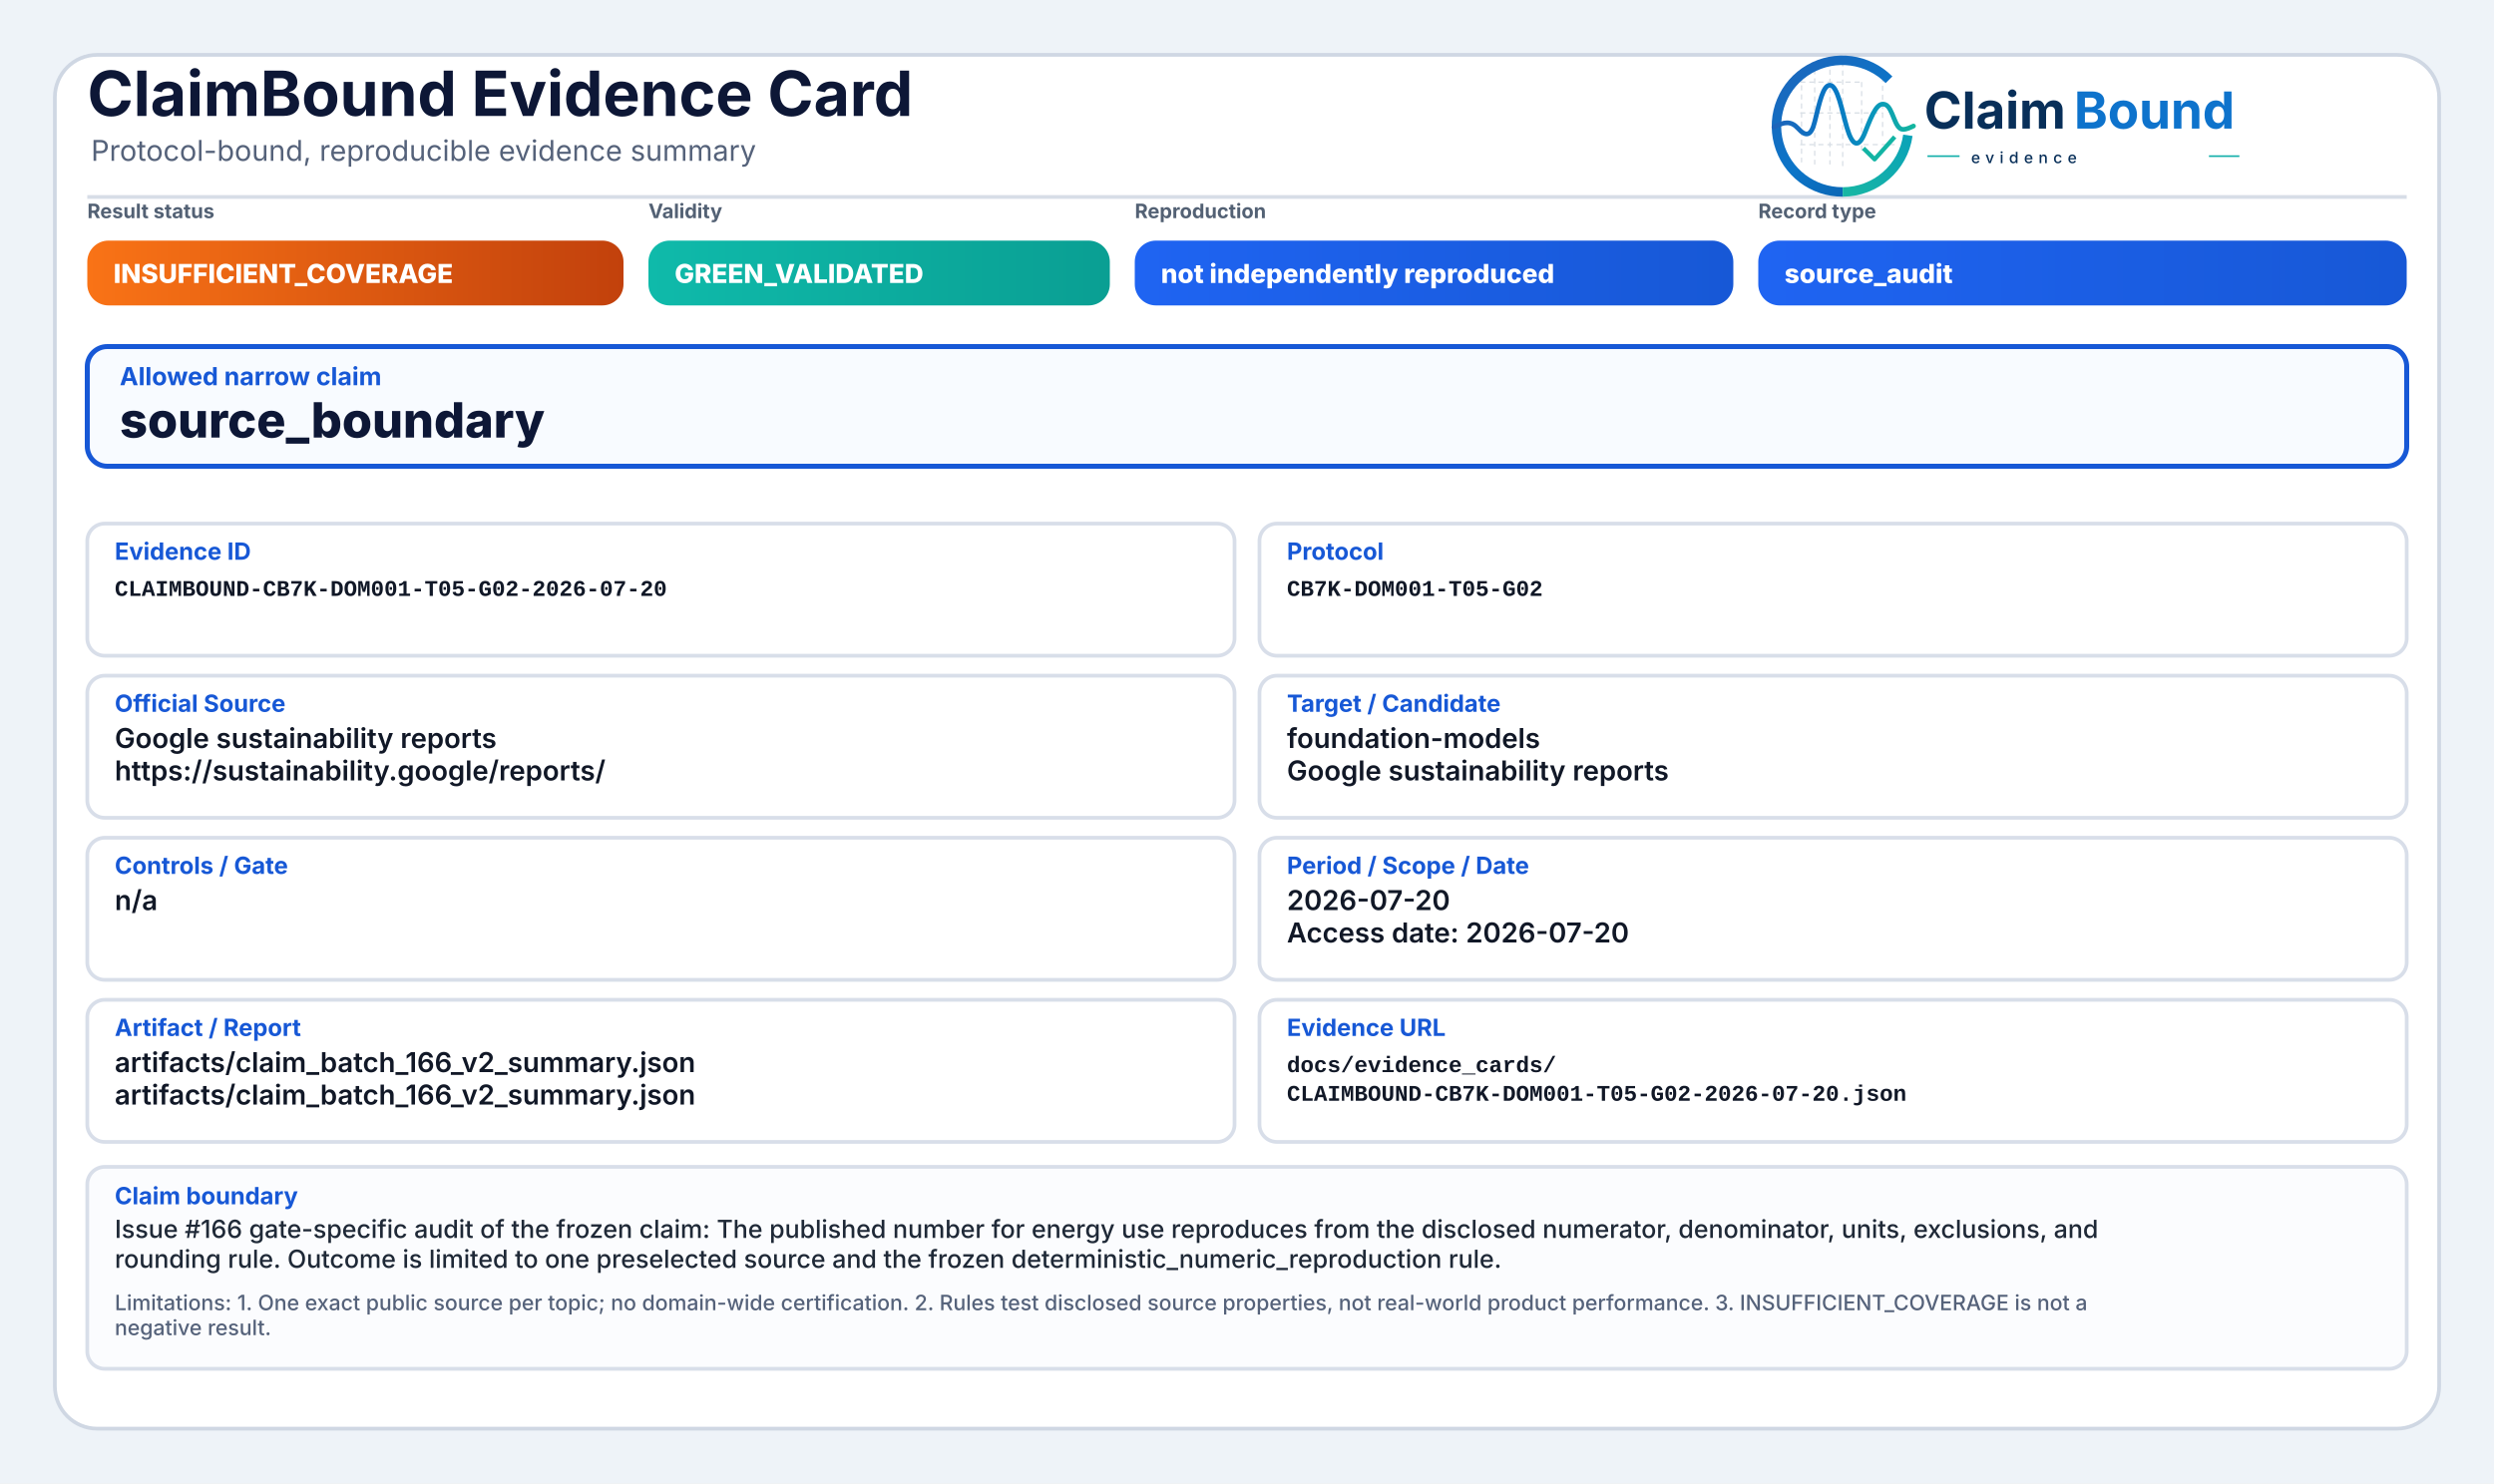
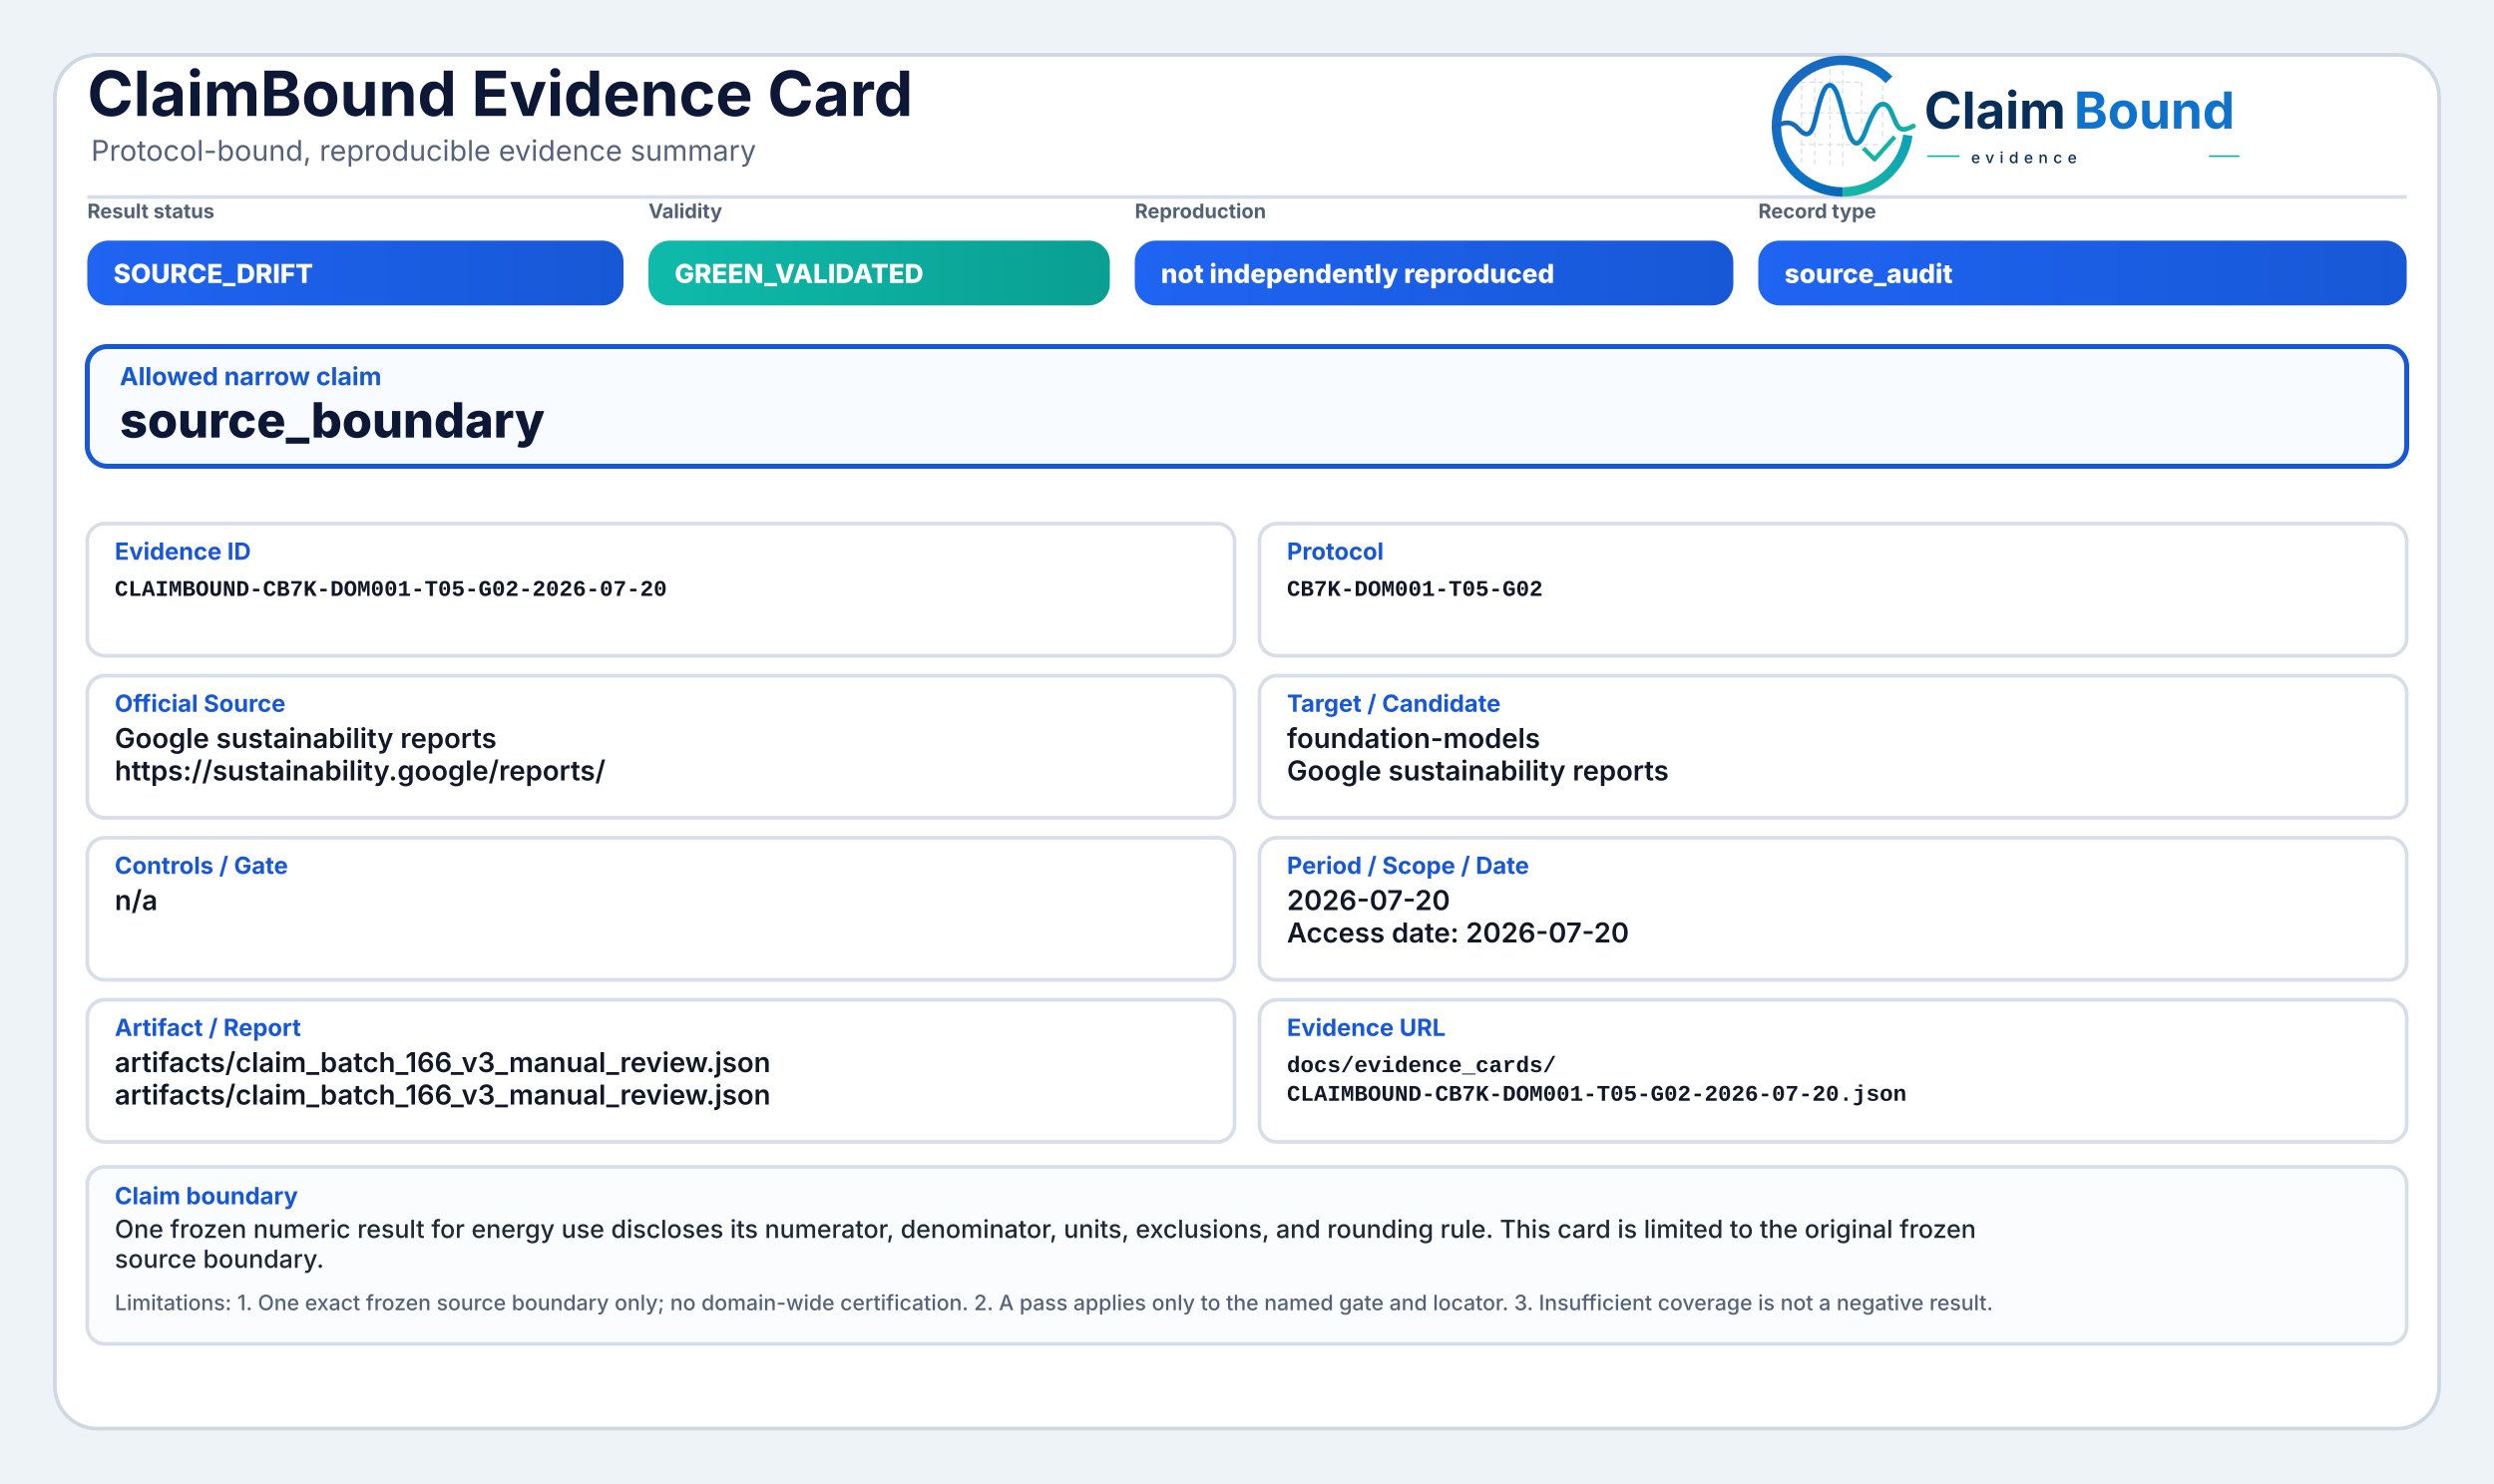
<svg xmlns="http://www.w3.org/2000/svg" width="2000" height="1190" viewBox="0 0 2000 1190" role="img" aria-label="ClaimBound Evidence Card">
  <defs>
    <linearGradient id="greenGrad" x1="0" y1="0" x2="1" y2="0">
      <stop offset="0%" stop-color="#0fbaaa" />
      <stop offset="100%" stop-color="#0a9f93" />
    </linearGradient>
    <linearGradient id="yellowGrad" x1="0" y1="0" x2="1" y2="0">
      <stop offset="0%" stop-color="#fbbf24" />
      <stop offset="100%" stop-color="#d97706" />
    </linearGradient>
    <linearGradient id="amberGrad" x1="0" y1="0" x2="1" y2="0">
      <stop offset="0%" stop-color="#f97316" />
      <stop offset="100%" stop-color="#c2410c" />
    </linearGradient>
    <linearGradient id="redGrad" x1="0" y1="0" x2="1" y2="0">
      <stop offset="0%" stop-color="#ef4444" />
      <stop offset="100%" stop-color="#b91c1c" />
    </linearGradient>
    <linearGradient id="grayGrad" x1="0" y1="0" x2="1" y2="0">
      <stop offset="0%" stop-color="#64748b" />
      <stop offset="100%" stop-color="#475569" />
    </linearGradient>
    <linearGradient id="blueGrad" x1="0" y1="0" x2="1" y2="0">
      <stop offset="0%" stop-color="#1f64f2" />
      <stop offset="100%" stop-color="#1758d6" />
    </linearGradient>
    <linearGradient id="logoRingBlue" x1="73" y1="453" x2="348" y2="793" gradientUnits="userSpaceOnUse">
      <stop offset="0" stop-color="#1E64BA" />
      <stop offset="0.55" stop-color="#0C75C8" />
      <stop offset="1" stop-color="#0A5FAB" />
    </linearGradient>
    <linearGradient id="logoRingTeal" x1="221" y1="792" x2="403" y2="594" gradientUnits="userSpaceOnUse">
      <stop offset="0" stop-color="#18B7A3" />
      <stop offset="1" stop-color="#089EBC" />
    </linearGradient>
    <linearGradient id="logoSignalGradient" x1="61" y1="628" x2="404" y2="628" gradientUnits="userSpaceOnUse">
      <stop offset="0" stop-color="#1E64BA" />
      <stop offset="0.43" stop-color="#0877C4" />
      <stop offset="0.72" stop-color="#0A97BB" />
      <stop offset="1" stop-color="#14B69E" />
    </linearGradient>
  </defs>
  <rect x="0" y="0" width="2000" height="1190" fill="#eef3f8" />
  <rect x="44" y="44" width="1912" height="1102" rx="34" fill="#ffffff" stroke="#cfd7e3" stroke-width="3" />
  <path d="M70 158 H1930" stroke="#d7dde7" stroke-width="3" />
  <text x="70" y="93" font-family="Inter, Segoe UI, Arial, sans-serif" font-size="50" font-weight="750" fill="#0d1736">ClaimBound Evidence Card</text>
  <text x="73" y="129" font-family="Inter, Segoe UI, Arial, sans-serif" font-size="23" font-weight="400" fill="#55627a">Protocol-bound, reproducible evidence summary</text>
  <g aria-label="ClaimBound evidence logo" transform="translate(1415,52) scale(0.33) translate(-40,-478)">
    <g stroke-linecap="butt" stroke-linejoin="round">
      <g stroke="#CBD3DC" stroke-width="3.2" stroke-linecap="round" stroke-dasharray="10 12" opacity="0.72">
        <path d="M130 507V714" />
        <path d="M162 490V719" />
        <path d="M199 491V719" />
        <path d="M230 471V726" />
        <path d="M276 521V690" />
        <path d="M327 508V650" />
        <path d="M128 520H277" />
        <path d="M128 595H327" />
        <path d="M128 672H355" />
      </g>
      <path d="M342.6 514.3A160 160 0 1 0 230 787" fill="none" stroke="url(#logoRingBlue)" stroke-width="23" />
      <path d="M230 787A160 160 0 0 0 388.4 649.3" fill="none" stroke="url(#logoRingTeal)" stroke-width="23" />
      <path d="M63 629.5C87 616.4 104.3 613.6 121.2 632.2C140.7 653.8 153.4 651.6 162.1 616.2C173.8 568.5 182.5 527.5 198.9 527.5C217.5 527.5 228.4 590.6 240.3 630.8C253.4 675.4 268.6 682.8 284.6 641.5C303.5 592.9 315.2 567.6 333.7 574.7C352.6 582 355.7 635.1 376.6 634.9C386.2 634.8 394 630.4 402 626.8" fill="none" stroke="url(#logoSignalGradient)" stroke-width="11.5" stroke-linecap="round" />
      <path d="M284 684.5L307.5 707.7L353 657" fill="none" stroke="#12B4A4" stroke-width="10.5" stroke-linecap="square" />
    </g>
    <text x="428" y="633" font-family="Inter, Segoe UI, Arial, sans-serif" font-size="124" font-weight="750" fill="#082F59" text-rendering="geometricPrecision">Claim</text>
    <text x="792" y="633" font-family="Inter, Segoe UI, Arial, sans-serif" font-size="124" font-weight="750" fill="#0E73CC" text-rendering="geometricPrecision">Bound</text>
    <line x1="436" y1="700" x2="514" y2="700" stroke="#11AFA9" stroke-width="4" />
    <text x="542" y="717" font-family="Inter, Segoe UI, Arial, sans-serif" font-size="38" font-weight="500" letter-spacing="13" fill="#082F59">evidence</text>
    <line x1="1120" y1="700" x2="1194" y2="700" stroke="#11AFA9" stroke-width="4" />
  </g>
  <text x="70" y="175" font-family="Inter, Segoe UI, Arial, sans-serif" font-size="16" font-weight="650" fill="#536174">Result status</text>
-   <rect x="70" y="193" width="430" height="52" rx="17" fill="url(#amberGrad)" />
-   <text x="91" y="227" font-family="Inter, Segoe UI, Arial, sans-serif" font-size="21" font-weight="800" fill="#ffffff">INSUFFICIENT_COVERAGE</text>
+   <rect x="70" y="193" width="430" height="52" rx="17" fill="url(#blueGrad)" />
+   <text x="91" y="227" font-family="Inter, Segoe UI, Arial, sans-serif" font-size="21" font-weight="800" fill="#ffffff">SOURCE_DRIFT</text>
  <text x="520" y="175" font-family="Inter, Segoe UI, Arial, sans-serif" font-size="16" font-weight="650" fill="#536174">Validity</text>
  <rect x="520" y="193" width="370" height="52" rx="17" fill="url(#greenGrad)" />
  <text x="541" y="227" font-family="Inter, Segoe UI, Arial, sans-serif" font-size="21" font-weight="800" fill="#ffffff">GREEN_VALIDATED</text>
  <text x="910" y="175" font-family="Inter, Segoe UI, Arial, sans-serif" font-size="16" font-weight="650" fill="#536174">Reproduction</text>
  <rect x="910" y="193" width="480" height="52" rx="17" fill="url(#blueGrad)" />
  <text x="931" y="227" font-family="Inter, Segoe UI, Arial, sans-serif" font-size="21" font-weight="800" fill="#ffffff">not independently reproduced</text>
  <text x="1410" y="175" font-family="Inter, Segoe UI, Arial, sans-serif" font-size="16" font-weight="650" fill="#536174">Record type</text>
  <rect x="1410" y="193" width="520" height="52" rx="17" fill="url(#blueGrad)" />
  <text x="1431" y="227" font-family="Inter, Segoe UI, Arial, sans-serif" font-size="21" font-weight="800" fill="#ffffff">source_audit</text>
  <rect x="70" y="278" width="1860" height="96" rx="16" fill="#f8fbff" stroke="#1758d6" stroke-width="4" />
  <text x="96" y="309" font-family="Inter, Segoe UI, Arial, sans-serif" font-size="20" font-weight="750" fill="#1758d6">Allowed narrow claim</text>
  <text x="96" y="351" font-family="Inter, Segoe UI, Arial, sans-serif" font-size="39" font-weight="800" fill="#0d1736">source_boundary</text>
  <rect x="70" y="420" width="920" height="106" rx="14" fill="#ffffff" stroke="#d8dee9" stroke-width="3" />
  <text x="92" y="449" font-family="Inter, Segoe UI, Arial, sans-serif" font-size="19" font-weight="750" fill="#1758d6">Evidence ID</text>
  <text x="92" y="478" font-family="SFMono-Regular, Consolas, Liberation Mono, monospace" font-size="18" font-weight="600" fill="#111827">CLAIMBOUND-CB7K-DOM001-T05-G02-2026-07-20</text>
  <rect x="1010" y="420" width="920" height="106" rx="14" fill="#ffffff" stroke="#d8dee9" stroke-width="3" />
  <text x="1032" y="449" font-family="Inter, Segoe UI, Arial, sans-serif" font-size="19" font-weight="750" fill="#1758d6">Protocol</text>
  <text x="1032" y="478" font-family="SFMono-Regular, Consolas, Liberation Mono, monospace" font-size="18" font-weight="600" fill="#111827">CB7K-DOM001-T05-G02</text>
  <rect x="70" y="542" width="920" height="114" rx="14" fill="#ffffff" stroke="#d8dee9" stroke-width="3" />
  <text x="92" y="571" font-family="Inter, Segoe UI, Arial, sans-serif" font-size="19" font-weight="750" fill="#1758d6">Official Source</text>
  <text x="92" y="600" font-family="Inter, Segoe UI, Arial, sans-serif" font-size="22" font-weight="600" fill="#111827">Google sustainability reports</text>
  <text x="92" y="626" font-family="Inter, Segoe UI, Arial, sans-serif" font-size="22" font-weight="600" fill="#111827">https://sustainability.google/reports/</text>
  <rect x="1010" y="542" width="920" height="114" rx="14" fill="#ffffff" stroke="#d8dee9" stroke-width="3" />
  <text x="1032" y="571" font-family="Inter, Segoe UI, Arial, sans-serif" font-size="19" font-weight="750" fill="#1758d6">Target / Candidate</text>
  <text x="1032" y="600" font-family="Inter, Segoe UI, Arial, sans-serif" font-size="22" font-weight="600" fill="#111827">foundation-models</text>
  <text x="1032" y="626" font-family="Inter, Segoe UI, Arial, sans-serif" font-size="22" font-weight="600" fill="#111827">Google sustainability reports</text>
  <rect x="70" y="672" width="920" height="114" rx="14" fill="#ffffff" stroke="#d8dee9" stroke-width="3" />
  <text x="92" y="701" font-family="Inter, Segoe UI, Arial, sans-serif" font-size="19" font-weight="750" fill="#1758d6">Controls / Gate</text>
  <text x="92" y="730" font-family="Inter, Segoe UI, Arial, sans-serif" font-size="22" font-weight="600" fill="#111827">n/a</text>
  <rect x="1010" y="672" width="920" height="114" rx="14" fill="#ffffff" stroke="#d8dee9" stroke-width="3" />
  <text x="1032" y="701" font-family="Inter, Segoe UI, Arial, sans-serif" font-size="19" font-weight="750" fill="#1758d6">Period / Scope / Date</text>
  <text x="1032" y="730" font-family="Inter, Segoe UI, Arial, sans-serif" font-size="22" font-weight="600" fill="#111827">2026-07-20</text>
  <text x="1032" y="756" font-family="Inter, Segoe UI, Arial, sans-serif" font-size="22" font-weight="600" fill="#111827">Access date: 2026-07-20</text>
  <rect x="70" y="802" width="920" height="114" rx="14" fill="#ffffff" stroke="#d8dee9" stroke-width="3" />
  <text x="92" y="831" font-family="Inter, Segoe UI, Arial, sans-serif" font-size="19" font-weight="750" fill="#1758d6">Artifact / Report</text>
-   <text x="92" y="860" font-family="Inter, Segoe UI, Arial, sans-serif" font-size="22" font-weight="600" fill="#111827">artifacts/claim_batch_166_v2_summary.json</text>
-   <text x="92" y="886" font-family="Inter, Segoe UI, Arial, sans-serif" font-size="22" font-weight="600" fill="#111827">artifacts/claim_batch_166_v2_summary.json</text>
+   <text x="92" y="860" font-family="Inter, Segoe UI, Arial, sans-serif" font-size="22" font-weight="600" fill="#111827">artifacts/claim_batch_166_v3_manual_review.json</text>
+   <text x="92" y="886" font-family="Inter, Segoe UI, Arial, sans-serif" font-size="22" font-weight="600" fill="#111827">artifacts/claim_batch_166_v3_manual_review.json</text>
  <rect x="1010" y="802" width="920" height="114" rx="14" fill="#ffffff" stroke="#d8dee9" stroke-width="3" />
  <text x="1032" y="831" font-family="Inter, Segoe UI, Arial, sans-serif" font-size="19" font-weight="750" fill="#1758d6">Evidence URL</text>
  <text x="1032" y="860" font-family="SFMono-Regular, Consolas, Liberation Mono, monospace" font-size="18" font-weight="600" fill="#111827">docs/evidence_cards/</text>
  <text x="1032" y="883" font-family="SFMono-Regular, Consolas, Liberation Mono, monospace" font-size="18" font-weight="600" fill="#111827">CLAIMBOUND-CB7K-DOM001-T05-G02-2026-07-20.json</text>
-   <rect x="70" y="936" width="1860" height="162" rx="14" fill="#fbfcfe" stroke="#d8dee9" stroke-width="3" />
+   <rect x="70" y="936" width="1860" height="142" rx="14" fill="#fbfcfe" stroke="#d8dee9" stroke-width="3" />
  <text x="92" y="966" font-family="Inter, Segoe UI, Arial, sans-serif" font-size="19" font-weight="750" fill="#1758d6">Claim boundary</text>
-   <text x="92" y="993" font-family="Inter, Segoe UI, Arial, sans-serif" font-size="20" font-weight="500" fill="#1f2937">Issue #166 gate-specific audit of the frozen claim: The published number for energy use reproduces from the disclosed numerator, denominator, units, exclusions, and</text>
-   <text x="92" y="1017" font-family="Inter, Segoe UI, Arial, sans-serif" font-size="20" font-weight="500" fill="#1f2937">rounding rule. Outcome is limited to one preselected source and the frozen deterministic_numeric_reproduction rule.</text>
-   <text x="92" y="1051" font-family="Inter, Segoe UI, Arial, sans-serif" font-size="17" font-weight="500" fill="#55627a">Limitations: 1. One exact public source per topic; no domain-wide certification. 2. Rules test disclosed source properties, not real-world product performance. 3. INSUFFICIENT_COVERAGE is not a</text>
-   <text x="92" y="1071" font-family="Inter, Segoe UI, Arial, sans-serif" font-size="17" font-weight="500" fill="#55627a">negative result.</text>
+   <text x="92" y="993" font-family="Inter, Segoe UI, Arial, sans-serif" font-size="20" font-weight="500" fill="#1f2937">One frozen numeric result for energy use discloses its numerator, denominator, units, exclusions, and rounding rule. This card is limited to the original frozen</text>
+   <text x="92" y="1017" font-family="Inter, Segoe UI, Arial, sans-serif" font-size="20" font-weight="500" fill="#1f2937">source boundary.</text>
+   <text x="92" y="1051" font-family="Inter, Segoe UI, Arial, sans-serif" font-size="17" font-weight="500" fill="#55627a">Limitations: 1. One exact frozen source boundary only; no domain-wide certification. 2. A pass applies only to the named gate and locator. 3. Insufficient coverage is not a negative result.</text>
</svg>
